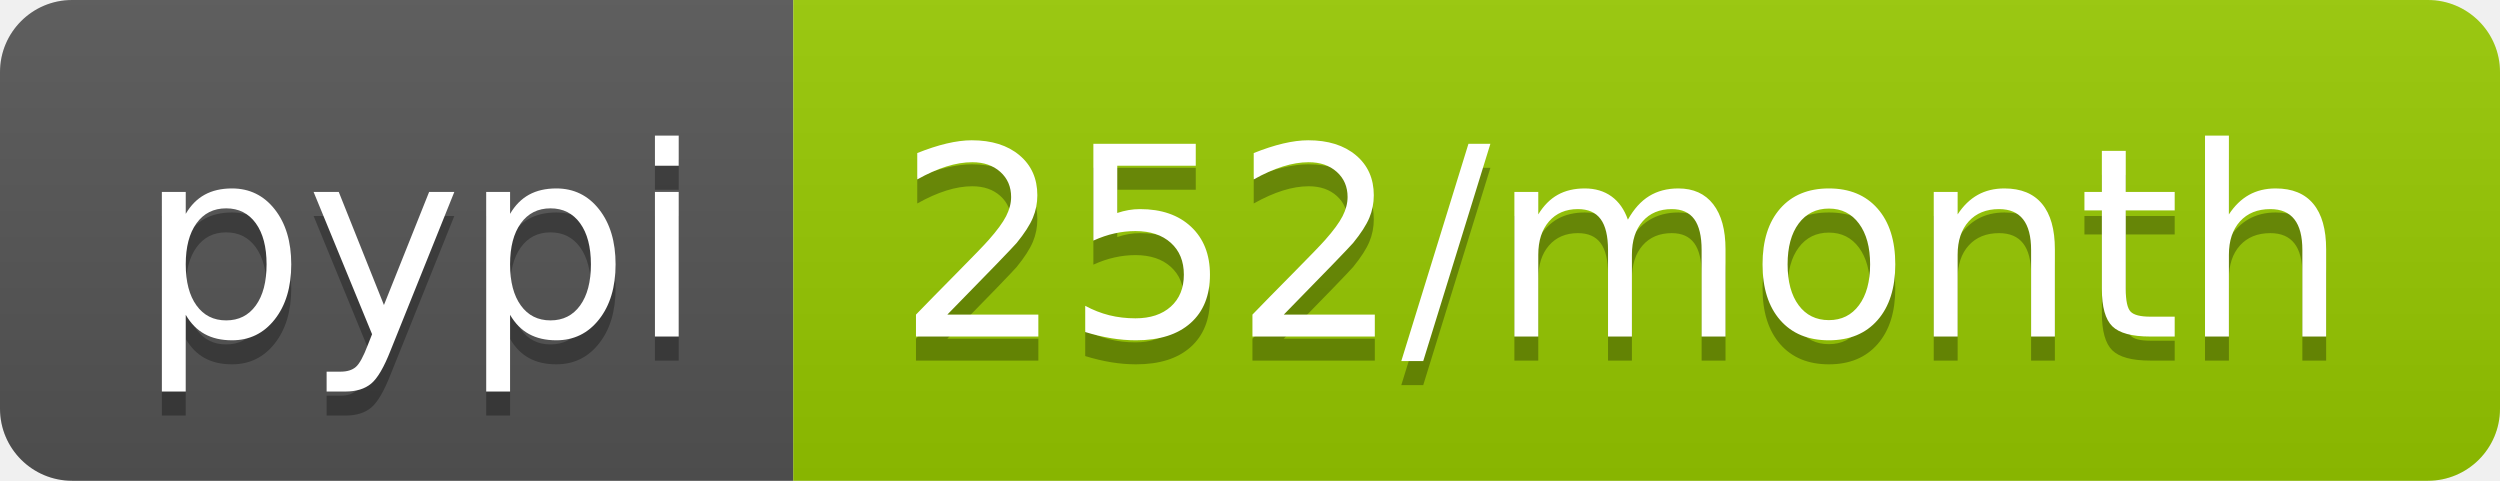
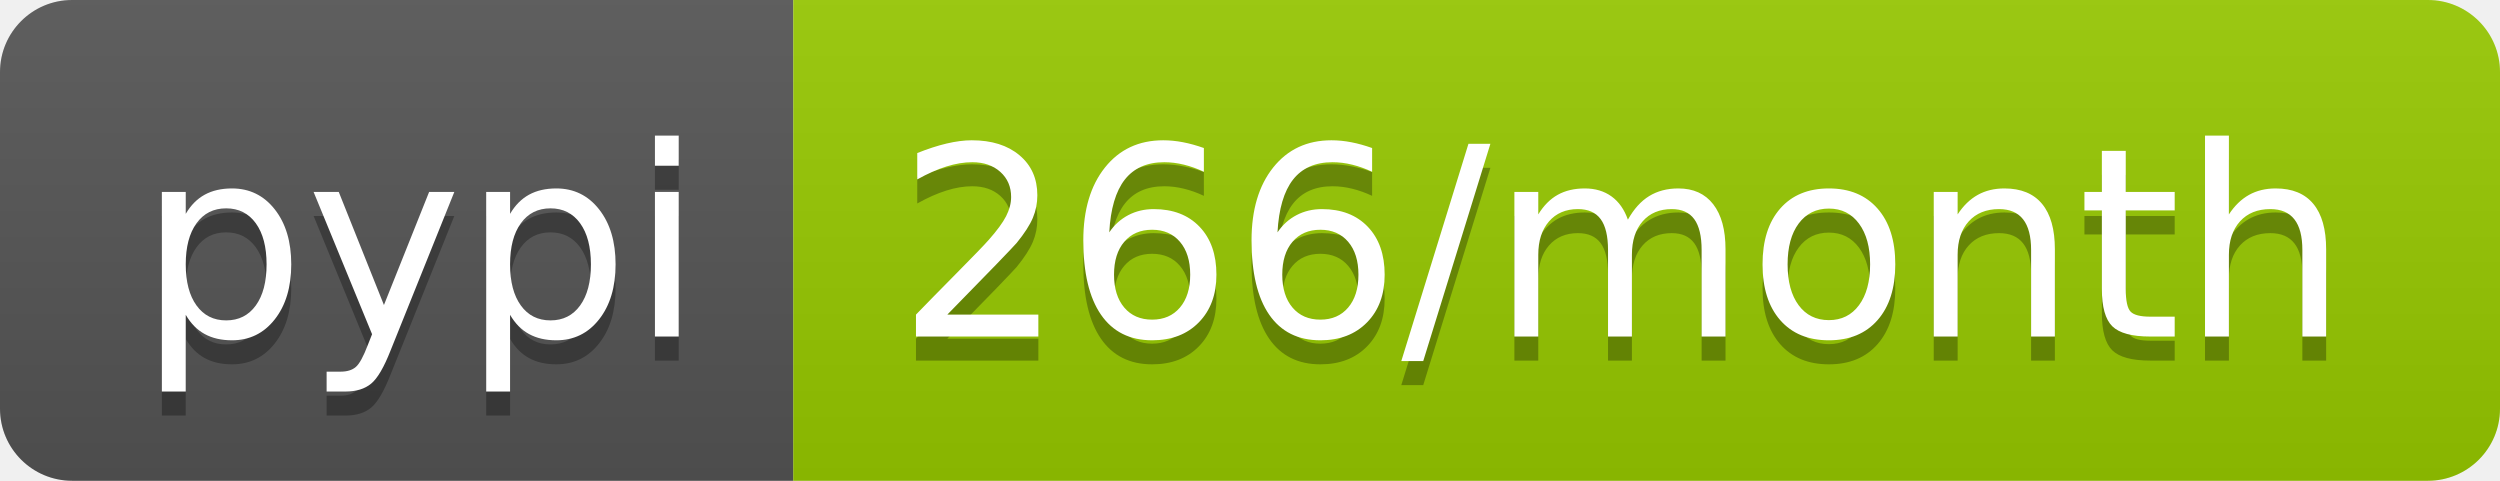
- <svg xmlns="http://www.w3.org/2000/svg" width="104" height="20" role="img" aria-label="pypi: 252/month">
+ <svg xmlns="http://www.w3.org/2000/svg" width="104" height="20" role="img" aria-label="pypi: 266/month">
  <linearGradient id="s" x2="0" y2="100%">
    <stop offset="0" stop-color="#bbb" stop-opacity=".1" />
    <stop offset="1" stop-opacity=".1" />
  </linearGradient>
  <clipPath id="r">
    <rect width="104" height="20" rx="3" fill="#fff" />
  </clipPath>
  <g clip-path="url(#r)">
    <rect width="33" height="20" fill="#555" />
    <rect x="33" width="71" height="20" fill="#97ca00" />
    <rect width="104" height="20" fill="url(#s)" />
  </g>
  <g fill="#fff" text-anchor="middle" font-family="Verdana,Geneva,DejaVu Sans,sans-serif" text-rendering="geometricPrecision" font-size="110">
    <text aria-hidden="true" x="175" y="150" fill="#010101" fill-opacity=".3" transform="scale(.1)" textLength="230">pypi</text>
    <text x="175" y="140" transform="scale(.1)" fill="#fff" textLength="230">pypi</text>
-     <text aria-hidden="true" x="675" y="150" fill="#010101" fill-opacity=".3" transform="scale(.1)" textLength="610">252/month</text>
-     <text x="675" y="140" transform="scale(.1)" fill="#fff" textLength="610">252/month</text>
+     <text aria-hidden="true" x="675" y="150" fill="#010101" fill-opacity=".3" transform="scale(.1)" textLength="610">266/month</text>
+     <text x="675" y="140" transform="scale(.1)" fill="#fff" textLength="610">266/month</text>
  </g>
</svg>
